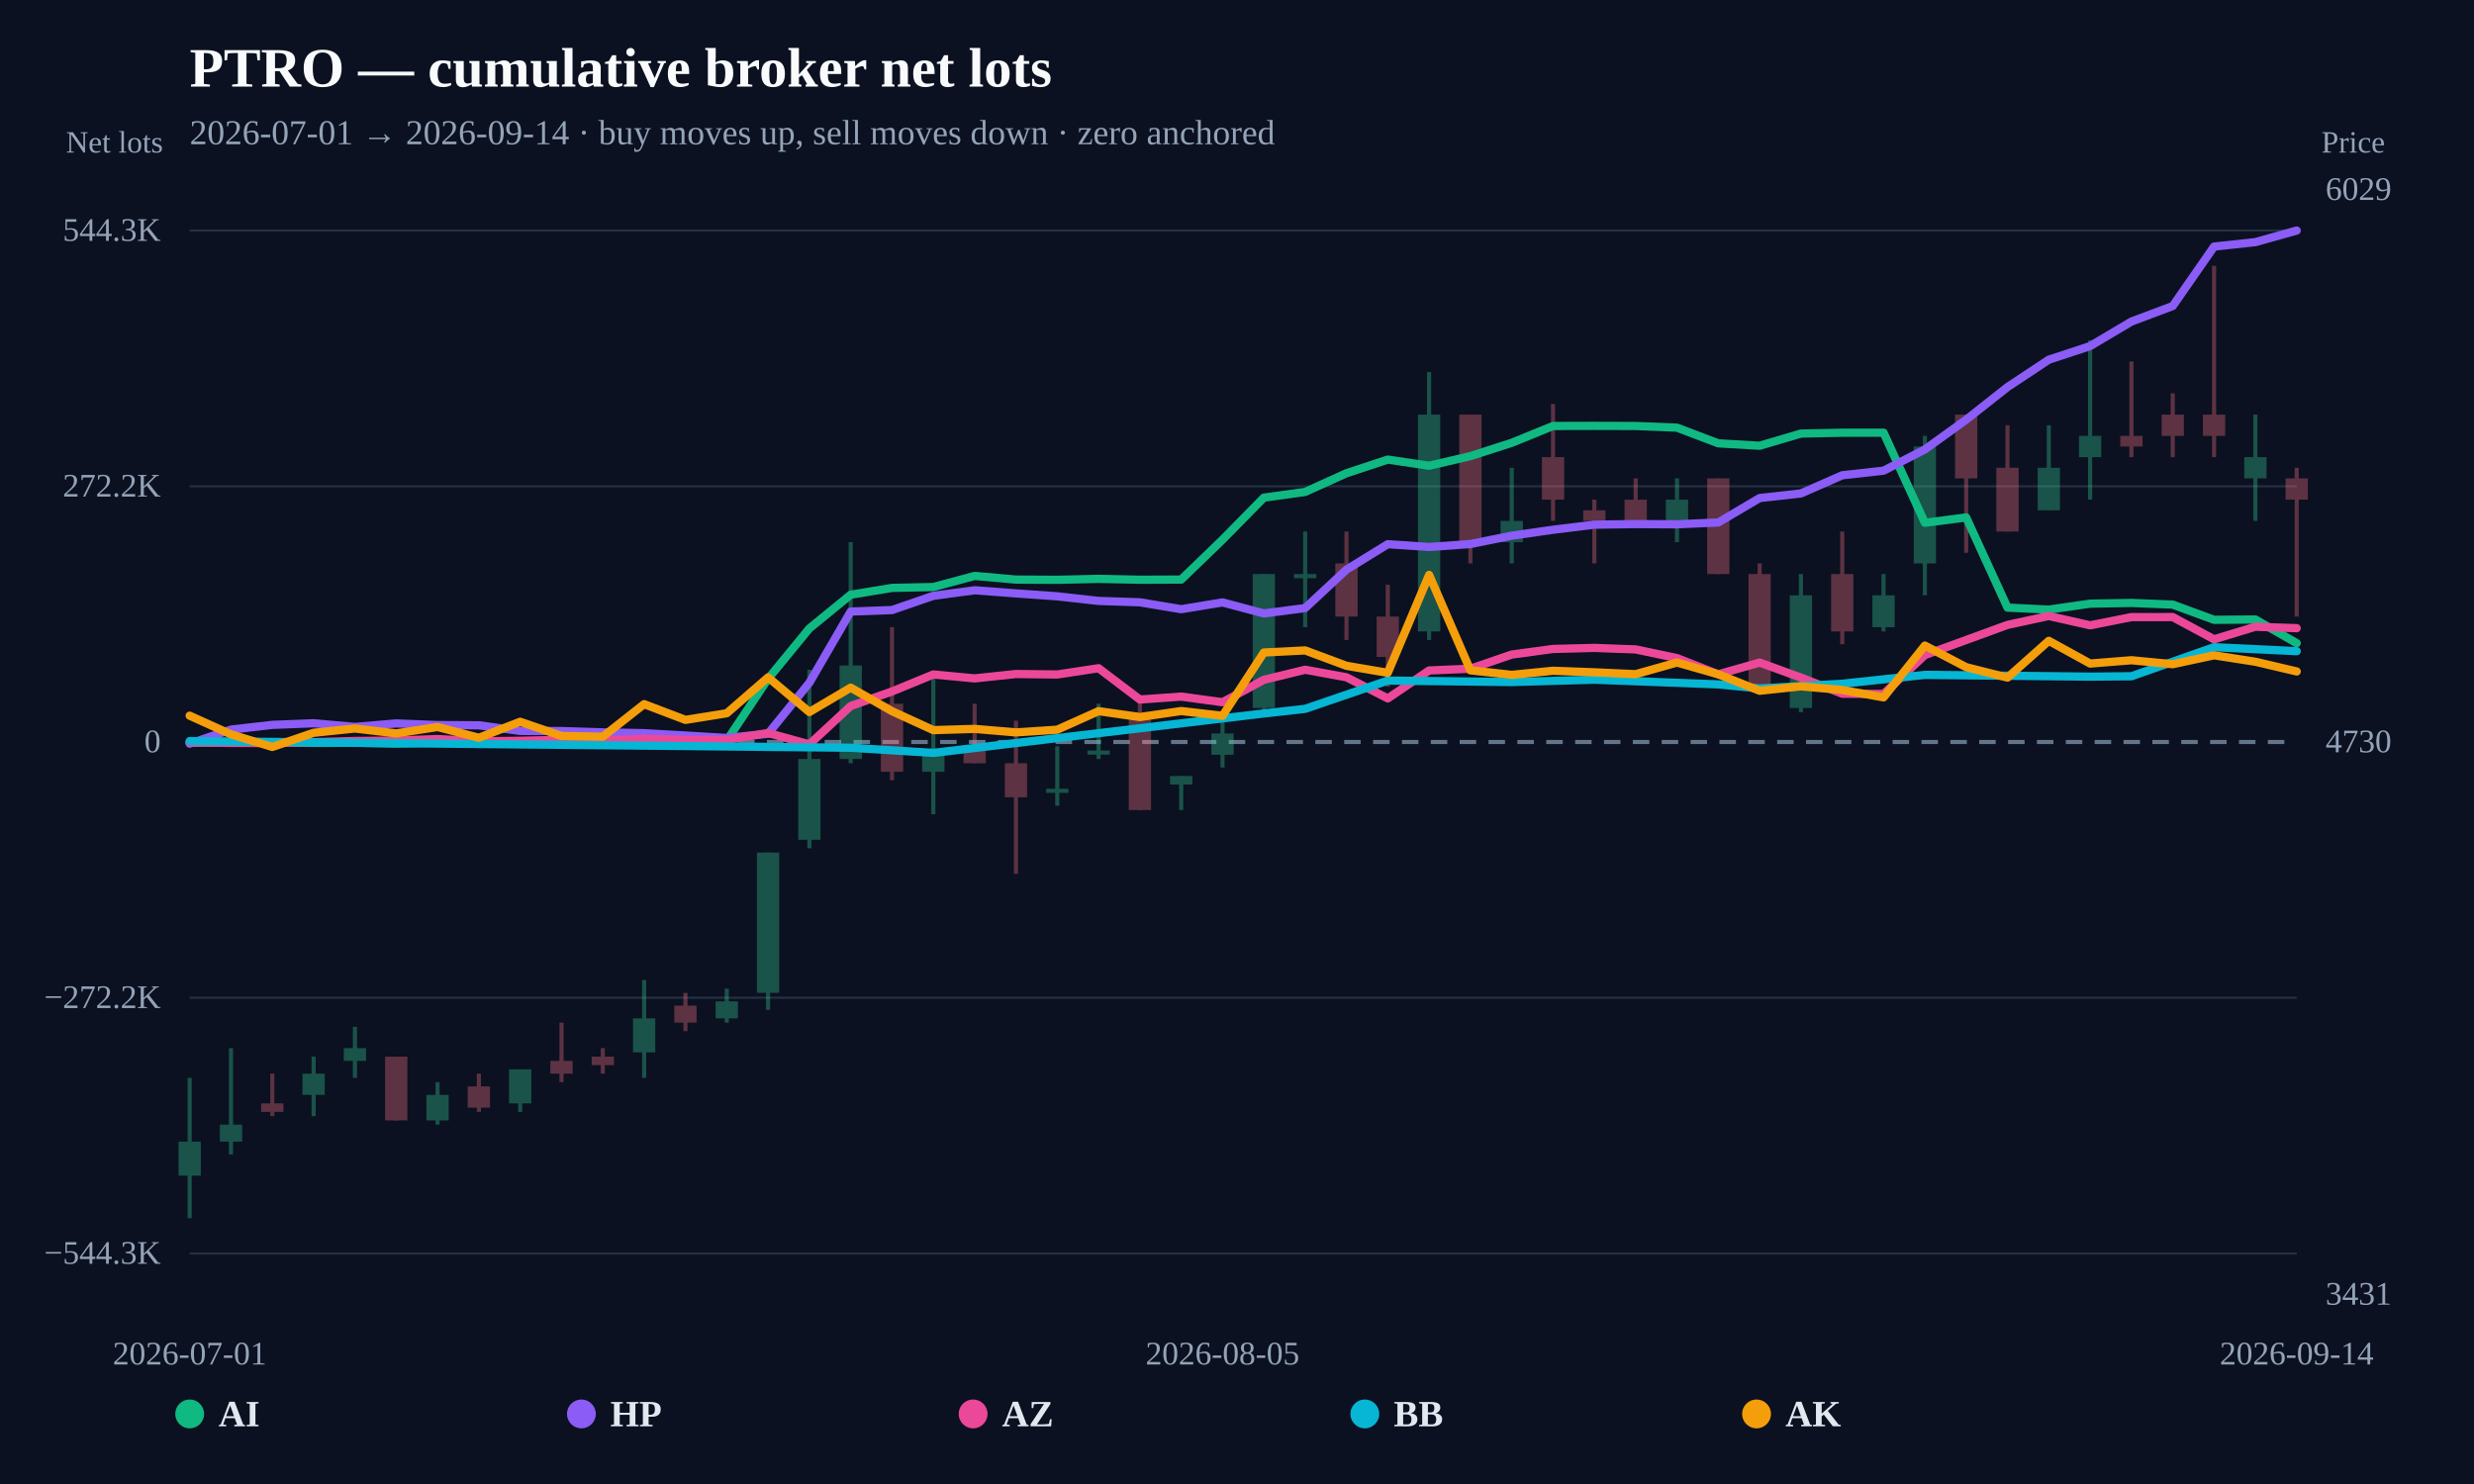
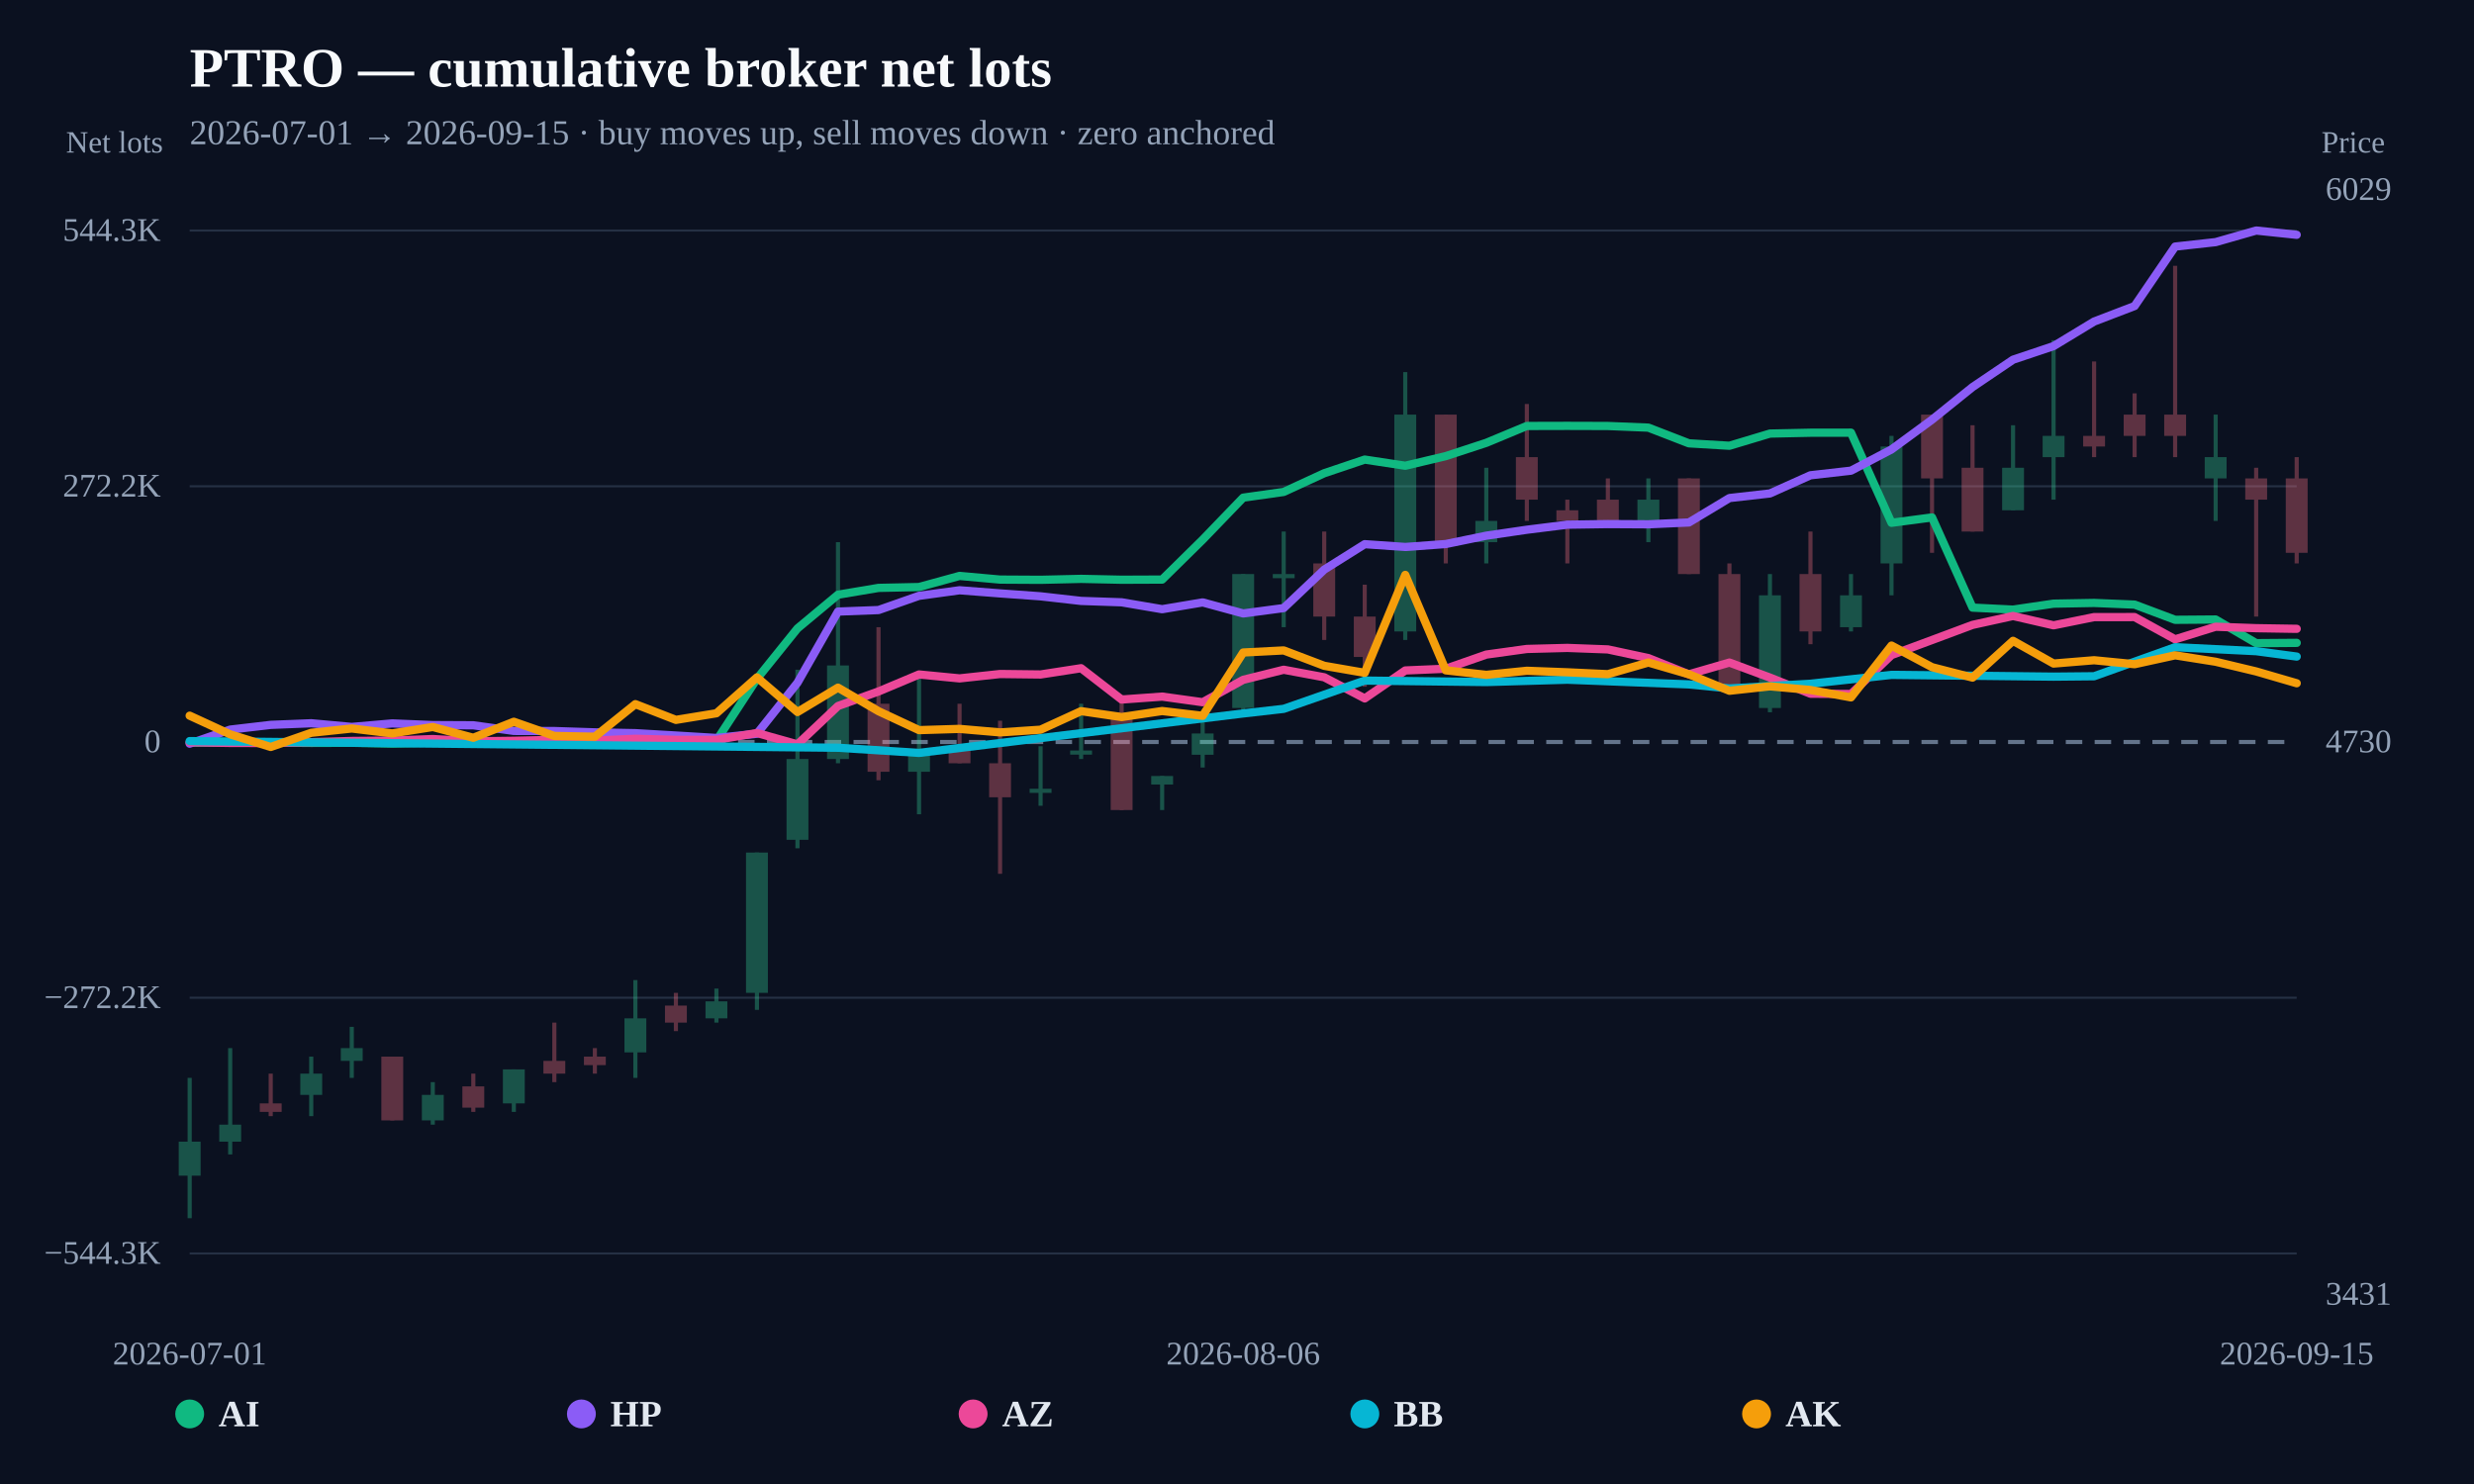
<svg xmlns="http://www.w3.org/2000/svg" width="1200" height="720" viewBox="0 0 1200 720">
  <rect width="100%" height="100%" fill="#0b1120" />
  <text x="92" y="42" fill="#f8fafc" font-size="27" font-weight="800">PTRO — cumulative broker net lots</text>
-   <text x="92" y="70" fill="#94a3b8" font-size="17">2026-07-01 → 2026-09-14 · buy moves up, sell moves down · zero anchored</text>
+   <text x="92" y="70" fill="#94a3b8" font-size="17">2026-07-01 → 2026-09-15 · buy moves up, sell moves down · zero anchored</text>
  <line x1="92" y1="608.148" x2="1114" y2="608.148" stroke="#253044" stroke-width="1" />
  <text x="78" y="613.148" text-anchor="end" fill="#94a3b8" font-size="16">−544.3K</text>
  <line x1="92" y1="484.074" x2="1114" y2="484.074" stroke="#253044" stroke-width="1" />
  <text x="78" y="489.074" text-anchor="end" fill="#94a3b8" font-size="16">−272.2K</text>
  <line x1="92" y1="360" x2="1114" y2="360" stroke="#64748b" stroke-width="2" stroke-dasharray="8 6" />
  <text x="78" y="365" text-anchor="end" fill="#94a3b8" font-size="16">0</text>
  <line x1="92" y1="235.926" x2="1114" y2="235.926" stroke="#253044" stroke-width="1" />
  <text x="78" y="240.926" text-anchor="end" fill="#94a3b8" font-size="16">272.2K</text>
  <line x1="92" y1="111.852" x2="1114" y2="111.852" stroke="#253044" stroke-width="1" />
  <text x="78" y="116.852" text-anchor="end" fill="#94a3b8" font-size="16">544.3K</text>
  <g opacity="0.34">
    <line x1="92" y1="522.962" x2="92" y2="591.034" stroke="#34d399" stroke-width="2" />
-     <rect x="86.595" y="553.904" width="10.81" height="16.502" fill="#34d399" />
-   </g>
-   <g opacity="0.34">
-     <line x1="112.039" y1="508.522" x2="112.039" y2="560.092" stroke="#34d399" stroke-width="2" />
-     <rect x="106.634" y="545.653" width="10.81" height="8.251" fill="#34d399" />
-   </g>
-   <g opacity="0.34">
-     <line x1="132.078" y1="520.899" x2="132.078" y2="541.527" stroke="#fb7185" stroke-width="2" />
-     <rect x="126.674" y="535.339" width="10.81" height="4.126" fill="#fb7185" />
-   </g>
-   <g opacity="0.34">
-     <line x1="152.118" y1="512.648" x2="152.118" y2="541.527" stroke="#34d399" stroke-width="2" />
-     <rect x="146.713" y="520.899" width="10.81" height="10.314" fill="#34d399" />
-   </g>
-   <g opacity="0.34">
-     <line x1="172.157" y1="498.208" x2="172.157" y2="522.962" stroke="#34d399" stroke-width="2" />
-     <rect x="166.752" y="508.522" width="10.81" height="6.188" fill="#34d399" />
-   </g>
-   <g opacity="0.34">
-     <line x1="192.196" y1="512.648" x2="192.196" y2="543.59" stroke="#fb7185" stroke-width="2" />
-     <rect x="186.791" y="512.648" width="10.81" height="30.942" fill="#fb7185" />
-   </g>
-   <g opacity="0.34">
-     <line x1="212.235" y1="525.025" x2="212.235" y2="545.653" stroke="#34d399" stroke-width="2" />
-     <rect x="206.83" y="531.213" width="10.81" height="12.377" fill="#34d399" />
-   </g>
-   <g opacity="0.34">
-     <line x1="232.275" y1="520.899" x2="232.275" y2="539.464" stroke="#fb7185" stroke-width="2" />
-     <rect x="226.87" y="527.087" width="10.81" height="10.314" fill="#fb7185" />
-   </g>
-   <g opacity="0.34">
-     <line x1="252.314" y1="518.836" x2="252.314" y2="539.464" stroke="#34d399" stroke-width="2" />
-     <rect x="246.909" y="518.836" width="10.81" height="16.502" fill="#34d399" />
-   </g>
-   <g opacity="0.34">
-     <line x1="272.353" y1="496.145" x2="272.353" y2="525.025" stroke="#fb7185" stroke-width="2" />
-     <rect x="266.948" y="514.711" width="10.81" height="6.188" fill="#fb7185" />
-   </g>
-   <g opacity="0.34">
-     <line x1="292.392" y1="508.522" x2="292.392" y2="520.899" stroke="#fb7185" stroke-width="2" />
-     <rect x="286.987" y="512.648" width="10.81" height="4.126" fill="#fb7185" />
-   </g>
-   <g opacity="0.34">
-     <line x1="312.431" y1="475.517" x2="312.431" y2="522.962" stroke="#34d399" stroke-width="2" />
-     <rect x="307.027" y="494.083" width="10.81" height="16.502" fill="#34d399" />
-   </g>
-   <g opacity="0.34">
-     <line x1="332.471" y1="481.706" x2="332.471" y2="500.271" stroke="#fb7185" stroke-width="2" />
-     <rect x="327.066" y="487.894" width="10.81" height="8.251" fill="#fb7185" />
-   </g>
-   <g opacity="0.34">
-     <line x1="352.51" y1="479.643" x2="352.51" y2="496.145" stroke="#34d399" stroke-width="2" />
-     <rect x="347.105" y="485.831" width="10.81" height="8.251" fill="#34d399" />
-   </g>
-   <g opacity="0.34">
-     <line x1="372.549" y1="413.633" x2="372.549" y2="489.957" stroke="#34d399" stroke-width="2" />
-     <rect x="367.144" y="413.633" width="10.81" height="68.073" fill="#34d399" />
-   </g>
-   <g opacity="0.34">
-     <line x1="392.588" y1="324.932" x2="392.588" y2="411.57" stroke="#34d399" stroke-width="2" />
-     <rect x="387.183" y="368.251" width="10.81" height="39.193" fill="#34d399" />
-   </g>
-   <g opacity="0.34">
-     <line x1="412.627" y1="263.048" x2="412.627" y2="370.314" stroke="#34d399" stroke-width="2" />
-     <rect x="407.223" y="322.869" width="10.81" height="45.382" fill="#34d399" />
-   </g>
-   <g opacity="0.34">
-     <line x1="432.667" y1="304.304" x2="432.667" y2="378.565" stroke="#fb7185" stroke-width="2" />
-     <rect x="427.262" y="341.435" width="10.81" height="33.005" fill="#fb7185" />
-   </g>
-   <g opacity="0.34">
-     <line x1="452.706" y1="326.995" x2="452.706" y2="395.068" stroke="#34d399" stroke-width="2" />
-     <rect x="447.301" y="364.126" width="10.81" height="10.314" fill="#34d399" />
-   </g>
-   <g opacity="0.34">
-     <line x1="472.745" y1="341.435" x2="472.745" y2="370.314" stroke="#fb7185" stroke-width="2" />
-     <rect x="467.34" y="364.126" width="10.81" height="6.188" fill="#fb7185" />
-   </g>
-   <g opacity="0.34">
-     <line x1="492.784" y1="349.686" x2="492.784" y2="423.947" stroke="#fb7185" stroke-width="2" />
-     <rect x="487.38" y="370.314" width="10.81" height="16.502" fill="#fb7185" />
-   </g>
-   <g opacity="0.34">
-     <line x1="512.824" y1="362.063" x2="512.824" y2="390.942" stroke="#34d399" stroke-width="2" />
-     <rect x="507.419" y="382.691" width="10.81" height="2" fill="#34d399" />
-   </g>
-   <g opacity="0.34">
-     <line x1="532.863" y1="341.435" x2="532.863" y2="368.251" stroke="#34d399" stroke-width="2" />
-     <rect x="527.458" y="364.126" width="10.81" height="2" fill="#34d399" />
-   </g>
-   <g opacity="0.34">
-     <line x1="552.902" y1="337.309" x2="552.902" y2="393.005" stroke="#fb7185" stroke-width="2" />
-     <rect x="547.497" y="345.56" width="10.81" height="47.445" fill="#fb7185" />
-   </g>
-   <g opacity="0.34">
-     <line x1="572.941" y1="376.502" x2="572.941" y2="393.005" stroke="#34d399" stroke-width="2" />
-     <rect x="567.536" y="376.502" width="10.81" height="4.126" fill="#34d399" />
-   </g>
-   <g opacity="0.34">
-     <line x1="592.98" y1="345.56" x2="592.98" y2="372.377" stroke="#34d399" stroke-width="2" />
-     <rect x="587.576" y="355.874" width="10.81" height="10.314" fill="#34d399" />
-   </g>
-   <g opacity="0.34">
-     <line x1="613.02" y1="278.519" x2="613.02" y2="345.56" stroke="#34d399" stroke-width="2" />
-     <rect x="607.615" y="278.519" width="10.81" height="64.978" fill="#34d399" />
-   </g>
-   <g opacity="0.34">
-     <line x1="633.059" y1="257.891" x2="633.059" y2="304.304" stroke="#34d399" stroke-width="2" />
-     <rect x="627.654" y="278.519" width="10.81" height="2" fill="#34d399" />
-   </g>
-   <g opacity="0.34">
-     <line x1="653.098" y1="257.891" x2="653.098" y2="310.493" stroke="#fb7185" stroke-width="2" />
-     <rect x="647.693" y="273.362" width="10.81" height="25.785" fill="#fb7185" />
-   </g>
-   <g opacity="0.34">
-     <line x1="673.137" y1="283.676" x2="673.137" y2="333.183" stroke="#fb7185" stroke-width="2" />
-     <rect x="667.732" y="299.147" width="10.81" height="19.597" fill="#fb7185" />
-   </g>
-   <g opacity="0.34">
-     <line x1="693.176" y1="180.536" x2="693.176" y2="310.493" stroke="#34d399" stroke-width="2" />
-     <rect x="687.772" y="201.164" width="10.81" height="105.203" fill="#34d399" />
-   </g>
-   <g opacity="0.34">
-     <line x1="713.216" y1="201.164" x2="713.216" y2="273.362" stroke="#fb7185" stroke-width="2" />
-     <rect x="707.811" y="201.164" width="10.81" height="61.884" fill="#fb7185" />
-   </g>
-   <g opacity="0.34">
-     <line x1="733.255" y1="226.949" x2="733.255" y2="273.362" stroke="#34d399" stroke-width="2" />
-     <rect x="727.85" y="252.734" width="10.81" height="10.314" fill="#34d399" />
-   </g>
-   <g opacity="0.34">
-     <line x1="753.294" y1="196.007" x2="753.294" y2="252.734" stroke="#fb7185" stroke-width="2" />
-     <rect x="747.889" y="221.792" width="10.81" height="20.628" fill="#fb7185" />
-   </g>
-   <g opacity="0.34">
-     <line x1="773.333" y1="242.42" x2="773.333" y2="273.362" stroke="#fb7185" stroke-width="2" />
-     <rect x="767.929" y="247.577" width="10.81" height="5.157" fill="#fb7185" />
-   </g>
-   <g opacity="0.34">
-     <line x1="793.373" y1="232.106" x2="793.373" y2="252.734" stroke="#fb7185" stroke-width="2" />
-     <rect x="787.968" y="242.42" width="10.81" height="10.314" fill="#fb7185" />
-   </g>
-   <g opacity="0.34">
-     <line x1="813.412" y1="232.106" x2="813.412" y2="263.048" stroke="#34d399" stroke-width="2" />
-     <rect x="808.007" y="242.42" width="10.81" height="10.314" fill="#34d399" />
-   </g>
-   <g opacity="0.34">
-     <line x1="833.451" y1="232.106" x2="833.451" y2="278.519" stroke="#fb7185" stroke-width="2" />
-     <rect x="828.046" y="232.106" width="10.81" height="46.413" fill="#fb7185" />
-   </g>
-   <g opacity="0.34">
-     <line x1="853.49" y1="273.362" x2="853.49" y2="333.183" stroke="#fb7185" stroke-width="2" />
-     <rect x="848.085" y="278.519" width="10.81" height="54.664" fill="#fb7185" />
-   </g>
-   <g opacity="0.34">
-     <line x1="873.529" y1="278.519" x2="873.529" y2="345.56" stroke="#34d399" stroke-width="2" />
-     <rect x="868.125" y="288.833" width="10.81" height="54.664" fill="#34d399" />
-   </g>
-   <g opacity="0.34">
-     <line x1="893.569" y1="257.891" x2="893.569" y2="312.555" stroke="#fb7185" stroke-width="2" />
-     <rect x="888.164" y="278.519" width="10.81" height="27.848" fill="#fb7185" />
-   </g>
-   <g opacity="0.34">
-     <line x1="913.608" y1="278.519" x2="913.608" y2="306.367" stroke="#34d399" stroke-width="2" />
-     <rect x="908.203" y="288.833" width="10.81" height="15.471" fill="#34d399" />
-   </g>
-   <g opacity="0.34">
-     <line x1="933.647" y1="211.478" x2="933.647" y2="288.833" stroke="#34d399" stroke-width="2" />
-     <rect x="928.242" y="216.635" width="10.81" height="56.727" fill="#34d399" />
-   </g>
-   <g opacity="0.34">
-     <line x1="953.686" y1="201.164" x2="953.686" y2="268.205" stroke="#fb7185" stroke-width="2" />
-     <rect x="948.281" y="201.164" width="10.81" height="30.942" fill="#fb7185" />
-   </g>
-   <g opacity="0.34">
-     <line x1="973.725" y1="206.321" x2="973.725" y2="257.891" stroke="#fb7185" stroke-width="2" />
-     <rect x="968.321" y="226.949" width="10.81" height="30.942" fill="#fb7185" />
-   </g>
-   <g opacity="0.34">
-     <line x1="993.765" y1="206.321" x2="993.765" y2="247.577" stroke="#34d399" stroke-width="2" />
-     <rect x="988.36" y="226.949" width="10.81" height="20.628" fill="#34d399" />
-   </g>
-   <g opacity="0.34">
-     <line x1="1013.804" y1="165.065" x2="1013.804" y2="242.42" stroke="#34d399" stroke-width="2" />
-     <rect x="1008.399" y="211.478" width="10.81" height="10.314" fill="#34d399" />
-   </g>
-   <g opacity="0.34">
-     <line x1="1033.843" y1="175.379" x2="1033.843" y2="221.792" stroke="#fb7185" stroke-width="2" />
-     <rect x="1028.438" y="211.478" width="10.81" height="5.157" fill="#fb7185" />
-   </g>
-   <g opacity="0.34">
-     <line x1="1053.882" y1="190.85" x2="1053.882" y2="221.792" stroke="#fb7185" stroke-width="2" />
-     <rect x="1048.478" y="201.164" width="10.81" height="10.314" fill="#fb7185" />
-   </g>
-   <g opacity="0.34">
-     <line x1="1073.922" y1="128.966" x2="1073.922" y2="221.792" stroke="#fb7185" stroke-width="2" />
-     <rect x="1068.517" y="201.164" width="10.81" height="10.314" fill="#fb7185" />
-   </g>
-   <g opacity="0.34">
-     <line x1="1093.961" y1="201.164" x2="1093.961" y2="252.734" stroke="#34d399" stroke-width="2" />
-     <rect x="1088.556" y="221.792" width="10.81" height="10.314" fill="#34d399" />
-   </g>
-   <g opacity="0.34">
-     <line x1="1114" y1="226.949" x2="1114" y2="299.147" stroke="#fb7185" stroke-width="2" />
-     <rect x="1108.595" y="232.106" width="10.81" height="10.314" fill="#fb7185" />
-   </g>
-   <path d="M92.00,360.37 L112.04,360.29 L132.08,360.30 L152.12,360.45 L172.16,360.38 L192.20,360.79 L212.24,360.30 L232.27,360.28 L252.31,360.47 L272.35,360.32 L292.39,360.56 L312.43,360.47 L332.47,359.66 L352.51,359.33 L372.55,329.32 L392.59,304.90 L412.63,288.54 L432.67,285.23 L452.71,284.81 L472.75,279.42 L492.78,281.20 L512.82,281.31 L532.86,280.85 L552.90,281.27 L572.94,281.19 L592.98,261.84 L613.02,241.45 L633.06,238.67 L653.10,229.60 L673.14,222.98 L693.18,225.97 L713.22,221.30 L733.25,214.85 L753.29,206.67 L773.33,206.62 L793.37,206.68 L813.41,207.48 L833.45,215.09 L853.49,216.27 L873.53,210.36 L893.57,209.95 L913.61,209.92 L933.65,253.65 L953.69,251.05 L973.73,294.80 L993.76,295.77 L1013.80,292.88 L1033.84,292.53 L1053.88,293.34 L1073.92,300.72 L1093.96,300.57 L1114.00,312.05" fill="none" stroke="#10b981" stroke-width="4" stroke-linejoin="round" stroke-linecap="round" />
-   <path d="M92.00,360.82 L112.04,353.99 L132.08,351.69 L152.12,350.90 L172.16,352.69 L192.20,350.98 L212.24,351.79 L232.27,351.89 L252.31,354.62 L272.35,354.68 L292.39,355.32 L312.43,355.71 L332.47,356.86 L352.51,358.04 L372.55,355.99 L392.59,331.25 L412.63,296.72 L432.67,295.98 L452.71,289.08 L472.75,286.38 L492.78,287.90 L512.82,289.32 L532.86,291.55 L552.90,292.22 L572.94,295.57 L592.98,292.27 L613.02,297.63 L633.06,295.02 L653.10,276.37 L673.14,264.02 L693.18,265.38 L713.22,263.95 L733.25,259.90 L753.29,257.02 L773.33,254.56 L793.37,254.27 L813.41,254.38 L833.45,253.49 L853.49,241.64 L873.53,239.41 L893.57,230.59 L913.61,228.36 L933.65,218.06 L953.69,203.62 L973.73,187.80 L993.76,174.52 L1013.80,167.92 L1033.84,156.01 L1053.88,148.48 L1073.92,119.63 L1093.96,117.47 L1114.00,111.85" fill="none" stroke="#8b5cf6" stroke-width="4" stroke-linejoin="round" stroke-linecap="round" />
-   <path d="M92.00,360.14 L112.04,360.46 L132.08,360.50 L152.12,360.08 L172.16,359.49 L192.20,359.32 L212.24,358.56 L232.27,359.67 L252.31,359.41 L272.35,358.94 L292.39,359.32 L312.43,358.43 L332.47,358.95 L352.51,358.97 L372.55,355.63 L392.59,361.14 L412.63,342.54 L432.67,335.48 L452.71,327.23 L472.75,329.14 L492.78,327.01 L512.82,327.24 L532.86,324.20 L552.90,339.40 L572.94,337.97 L592.98,340.70 L613.02,329.83 L633.06,324.94 L653.10,328.60 L673.14,338.86 L693.18,325.29 L713.22,324.45 L733.25,317.58 L753.29,314.86 L773.33,314.35 L793.37,315.08 L813.41,319.29 L833.45,327.16 L853.49,321.46 L873.53,328.74 L893.57,336.58 L913.61,336.71 L933.65,317.82 L953.69,310.52 L973.73,303.19 L993.76,298.86 L1013.80,303.39 L1033.84,299.40 L1053.88,299.39 L1073.92,310.18 L1093.96,304.08 L1114.00,304.78" fill="none" stroke="#ec4899" stroke-width="4" stroke-linejoin="round" stroke-linecap="round" />
-   <path d="M92.00,359.56 L412.63,362.79 L452.71,365.29 L613.02,346.15 L633.06,343.91 L673.14,330.20 L733.25,330.91 L773.33,329.77 L833.45,332.05 L853.49,334.02 L893.57,331.74 L933.65,327.43 L1013.80,328.29 L1033.84,328.10 L1073.92,314.00 L1114.00,315.94" fill="none" stroke="#06b6d4" stroke-width="4" stroke-linejoin="round" stroke-linecap="round" />
-   <path d="M92.00,347.23 L112.04,356.29 L132.08,362.41 L152.12,355.54 L172.16,353.45 L192.20,355.83 L212.24,352.72 L232.27,357.95 L252.31,350.18 L272.35,357.06 L292.39,357.42 L312.43,341.63 L332.47,349.27 L352.51,346.06 L372.55,328.65 L392.59,345.46 L412.63,333.63 L432.67,345.06 L452.71,354.24 L472.75,353.64 L492.78,355.34 L512.82,354.03 L532.86,345.03 L552.90,347.90 L572.94,344.97 L592.98,347.30 L613.02,316.58 L633.06,315.57 L653.10,323.03 L673.14,326.44 L693.18,278.93 L713.22,325.23 L733.25,327.42 L753.29,325.44 L773.33,326.18 L793.37,327.09 L813.41,321.44 L833.45,327.15 L853.49,335.14 L873.53,332.99 L893.57,334.76 L913.61,338.35 L933.65,313.22 L953.69,323.70 L973.73,328.75 L993.76,310.91 L1013.80,321.94 L1033.84,320.33 L1053.88,322.25 L1073.92,317.94 L1093.96,321.06 L1114.00,325.77" fill="none" stroke="#f59e0b" stroke-width="4" stroke-linejoin="round" stroke-linecap="round" />
+     <rect x="86.697" y="553.904" width="10.606" height="16.502" fill="#34d399" />
+   </g>
+   <g opacity="0.34">
+     <line x1="111.654" y1="508.522" x2="111.654" y2="560.092" stroke="#34d399" stroke-width="2" />
+     <rect x="106.351" y="545.653" width="10.606" height="8.251" fill="#34d399" />
+   </g>
+   <g opacity="0.34">
+     <line x1="131.308" y1="520.899" x2="131.308" y2="541.527" stroke="#fb7185" stroke-width="2" />
+     <rect x="126.005" y="535.339" width="10.606" height="4.126" fill="#fb7185" />
+   </g>
+   <g opacity="0.34">
+     <line x1="150.962" y1="512.648" x2="150.962" y2="541.527" stroke="#34d399" stroke-width="2" />
+     <rect x="145.659" y="520.899" width="10.606" height="10.314" fill="#34d399" />
+   </g>
+   <g opacity="0.34">
+     <line x1="170.615" y1="498.208" x2="170.615" y2="522.962" stroke="#34d399" stroke-width="2" />
+     <rect x="165.313" y="508.522" width="10.606" height="6.188" fill="#34d399" />
+   </g>
+   <g opacity="0.34">
+     <line x1="190.269" y1="512.648" x2="190.269" y2="543.59" stroke="#fb7185" stroke-width="2" />
+     <rect x="184.966" y="512.648" width="10.606" height="30.942" fill="#fb7185" />
+   </g>
+   <g opacity="0.34">
+     <line x1="209.923" y1="525.025" x2="209.923" y2="545.653" stroke="#34d399" stroke-width="2" />
+     <rect x="204.62" y="531.213" width="10.606" height="12.377" fill="#34d399" />
+   </g>
+   <g opacity="0.34">
+     <line x1="229.577" y1="520.899" x2="229.577" y2="539.464" stroke="#fb7185" stroke-width="2" />
+     <rect x="224.274" y="527.087" width="10.606" height="10.314" fill="#fb7185" />
+   </g>
+   <g opacity="0.34">
+     <line x1="249.231" y1="518.836" x2="249.231" y2="539.464" stroke="#34d399" stroke-width="2" />
+     <rect x="243.928" y="518.836" width="10.606" height="16.502" fill="#34d399" />
+   </g>
+   <g opacity="0.34">
+     <line x1="268.885" y1="496.145" x2="268.885" y2="525.025" stroke="#fb7185" stroke-width="2" />
+     <rect x="263.582" y="514.711" width="10.606" height="6.188" fill="#fb7185" />
+   </g>
+   <g opacity="0.34">
+     <line x1="288.538" y1="508.522" x2="288.538" y2="520.899" stroke="#fb7185" stroke-width="2" />
+     <rect x="283.236" y="512.648" width="10.606" height="4.126" fill="#fb7185" />
+   </g>
+   <g opacity="0.34">
+     <line x1="308.192" y1="475.517" x2="308.192" y2="522.962" stroke="#34d399" stroke-width="2" />
+     <rect x="302.889" y="494.083" width="10.606" height="16.502" fill="#34d399" />
+   </g>
+   <g opacity="0.34">
+     <line x1="327.846" y1="481.706" x2="327.846" y2="500.271" stroke="#fb7185" stroke-width="2" />
+     <rect x="322.543" y="487.894" width="10.606" height="8.251" fill="#fb7185" />
+   </g>
+   <g opacity="0.34">
+     <line x1="347.5" y1="479.643" x2="347.5" y2="496.145" stroke="#34d399" stroke-width="2" />
+     <rect x="342.197" y="485.831" width="10.606" height="8.251" fill="#34d399" />
+   </g>
+   <g opacity="0.34">
+     <line x1="367.154" y1="413.633" x2="367.154" y2="489.957" stroke="#34d399" stroke-width="2" />
+     <rect x="361.851" y="413.633" width="10.606" height="68.073" fill="#34d399" />
+   </g>
+   <g opacity="0.34">
+     <line x1="386.808" y1="324.932" x2="386.808" y2="411.57" stroke="#34d399" stroke-width="2" />
+     <rect x="381.505" y="368.251" width="10.606" height="39.193" fill="#34d399" />
+   </g>
+   <g opacity="0.34">
+     <line x1="406.462" y1="263.048" x2="406.462" y2="370.314" stroke="#34d399" stroke-width="2" />
+     <rect x="401.159" y="322.869" width="10.606" height="45.382" fill="#34d399" />
+   </g>
+   <g opacity="0.34">
+     <line x1="426.115" y1="304.304" x2="426.115" y2="378.565" stroke="#fb7185" stroke-width="2" />
+     <rect x="420.813" y="341.435" width="10.606" height="33.005" fill="#fb7185" />
+   </g>
+   <g opacity="0.34">
+     <line x1="445.769" y1="326.995" x2="445.769" y2="395.068" stroke="#34d399" stroke-width="2" />
+     <rect x="440.466" y="364.126" width="10.606" height="10.314" fill="#34d399" />
+   </g>
+   <g opacity="0.34">
+     <line x1="465.423" y1="341.435" x2="465.423" y2="370.314" stroke="#fb7185" stroke-width="2" />
+     <rect x="460.12" y="364.126" width="10.606" height="6.188" fill="#fb7185" />
+   </g>
+   <g opacity="0.34">
+     <line x1="485.077" y1="349.686" x2="485.077" y2="423.947" stroke="#fb7185" stroke-width="2" />
+     <rect x="479.774" y="370.314" width="10.606" height="16.502" fill="#fb7185" />
+   </g>
+   <g opacity="0.34">
+     <line x1="504.731" y1="362.063" x2="504.731" y2="390.942" stroke="#34d399" stroke-width="2" />
+     <rect x="499.428" y="382.691" width="10.606" height="2" fill="#34d399" />
+   </g>
+   <g opacity="0.34">
+     <line x1="524.385" y1="341.435" x2="524.385" y2="368.251" stroke="#34d399" stroke-width="2" />
+     <rect x="519.082" y="364.126" width="10.606" height="2" fill="#34d399" />
+   </g>
+   <g opacity="0.34">
+     <line x1="544.038" y1="337.309" x2="544.038" y2="393.005" stroke="#fb7185" stroke-width="2" />
+     <rect x="538.736" y="345.56" width="10.606" height="47.445" fill="#fb7185" />
+   </g>
+   <g opacity="0.34">
+     <line x1="563.692" y1="376.502" x2="563.692" y2="393.005" stroke="#34d399" stroke-width="2" />
+     <rect x="558.389" y="376.502" width="10.606" height="4.126" fill="#34d399" />
+   </g>
+   <g opacity="0.34">
+     <line x1="583.346" y1="345.56" x2="583.346" y2="372.377" stroke="#34d399" stroke-width="2" />
+     <rect x="578.043" y="355.874" width="10.606" height="10.314" fill="#34d399" />
+   </g>
+   <g opacity="0.34">
+     <line x1="603" y1="278.519" x2="603" y2="345.56" stroke="#34d399" stroke-width="2" />
+     <rect x="597.697" y="278.519" width="10.606" height="64.978" fill="#34d399" />
+   </g>
+   <g opacity="0.34">
+     <line x1="622.654" y1="257.891" x2="622.654" y2="304.304" stroke="#34d399" stroke-width="2" />
+     <rect x="617.351" y="278.519" width="10.606" height="2" fill="#34d399" />
+   </g>
+   <g opacity="0.34">
+     <line x1="642.308" y1="257.891" x2="642.308" y2="310.493" stroke="#fb7185" stroke-width="2" />
+     <rect x="637.005" y="273.362" width="10.606" height="25.785" fill="#fb7185" />
+   </g>
+   <g opacity="0.34">
+     <line x1="661.962" y1="283.676" x2="661.962" y2="333.183" stroke="#fb7185" stroke-width="2" />
+     <rect x="656.659" y="299.147" width="10.606" height="19.597" fill="#fb7185" />
+   </g>
+   <g opacity="0.34">
+     <line x1="681.615" y1="180.536" x2="681.615" y2="310.493" stroke="#34d399" stroke-width="2" />
+     <rect x="676.313" y="201.164" width="10.606" height="105.203" fill="#34d399" />
+   </g>
+   <g opacity="0.34">
+     <line x1="701.269" y1="201.164" x2="701.269" y2="273.362" stroke="#fb7185" stroke-width="2" />
+     <rect x="695.966" y="201.164" width="10.606" height="61.884" fill="#fb7185" />
+   </g>
+   <g opacity="0.34">
+     <line x1="720.923" y1="226.949" x2="720.923" y2="273.362" stroke="#34d399" stroke-width="2" />
+     <rect x="715.62" y="252.734" width="10.606" height="10.314" fill="#34d399" />
+   </g>
+   <g opacity="0.34">
+     <line x1="740.577" y1="196.007" x2="740.577" y2="252.734" stroke="#fb7185" stroke-width="2" />
+     <rect x="735.274" y="221.792" width="10.606" height="20.628" fill="#fb7185" />
+   </g>
+   <g opacity="0.34">
+     <line x1="760.231" y1="242.42" x2="760.231" y2="273.362" stroke="#fb7185" stroke-width="2" />
+     <rect x="754.928" y="247.577" width="10.606" height="5.157" fill="#fb7185" />
+   </g>
+   <g opacity="0.34">
+     <line x1="779.885" y1="232.106" x2="779.885" y2="252.734" stroke="#fb7185" stroke-width="2" />
+     <rect x="774.582" y="242.42" width="10.606" height="10.314" fill="#fb7185" />
+   </g>
+   <g opacity="0.34">
+     <line x1="799.538" y1="232.106" x2="799.538" y2="263.048" stroke="#34d399" stroke-width="2" />
+     <rect x="794.236" y="242.42" width="10.606" height="10.314" fill="#34d399" />
+   </g>
+   <g opacity="0.34">
+     <line x1="819.192" y1="232.106" x2="819.192" y2="278.519" stroke="#fb7185" stroke-width="2" />
+     <rect x="813.889" y="232.106" width="10.606" height="46.413" fill="#fb7185" />
+   </g>
+   <g opacity="0.34">
+     <line x1="838.846" y1="273.362" x2="838.846" y2="333.183" stroke="#fb7185" stroke-width="2" />
+     <rect x="833.543" y="278.519" width="10.606" height="54.664" fill="#fb7185" />
+   </g>
+   <g opacity="0.34">
+     <line x1="858.5" y1="278.519" x2="858.5" y2="345.56" stroke="#34d399" stroke-width="2" />
+     <rect x="853.197" y="288.833" width="10.606" height="54.664" fill="#34d399" />
+   </g>
+   <g opacity="0.34">
+     <line x1="878.154" y1="257.891" x2="878.154" y2="312.555" stroke="#fb7185" stroke-width="2" />
+     <rect x="872.851" y="278.519" width="10.606" height="27.848" fill="#fb7185" />
+   </g>
+   <g opacity="0.34">
+     <line x1="897.808" y1="278.519" x2="897.808" y2="306.367" stroke="#34d399" stroke-width="2" />
+     <rect x="892.505" y="288.833" width="10.606" height="15.471" fill="#34d399" />
+   </g>
+   <g opacity="0.34">
+     <line x1="917.462" y1="211.478" x2="917.462" y2="288.833" stroke="#34d399" stroke-width="2" />
+     <rect x="912.159" y="216.635" width="10.606" height="56.727" fill="#34d399" />
+   </g>
+   <g opacity="0.34">
+     <line x1="937.115" y1="201.164" x2="937.115" y2="268.205" stroke="#fb7185" stroke-width="2" />
+     <rect x="931.813" y="201.164" width="10.606" height="30.942" fill="#fb7185" />
+   </g>
+   <g opacity="0.34">
+     <line x1="956.769" y1="206.321" x2="956.769" y2="257.891" stroke="#fb7185" stroke-width="2" />
+     <rect x="951.466" y="226.949" width="10.606" height="30.942" fill="#fb7185" />
+   </g>
+   <g opacity="0.34">
+     <line x1="976.423" y1="206.321" x2="976.423" y2="247.577" stroke="#34d399" stroke-width="2" />
+     <rect x="971.12" y="226.949" width="10.606" height="20.628" fill="#34d399" />
+   </g>
+   <g opacity="0.34">
+     <line x1="996.077" y1="165.065" x2="996.077" y2="242.42" stroke="#34d399" stroke-width="2" />
+     <rect x="990.774" y="211.478" width="10.606" height="10.314" fill="#34d399" />
+   </g>
+   <g opacity="0.34">
+     <line x1="1015.731" y1="175.379" x2="1015.731" y2="221.792" stroke="#fb7185" stroke-width="2" />
+     <rect x="1010.428" y="211.478" width="10.606" height="5.157" fill="#fb7185" />
+   </g>
+   <g opacity="0.34">
+     <line x1="1035.385" y1="190.85" x2="1035.385" y2="221.792" stroke="#fb7185" stroke-width="2" />
+     <rect x="1030.082" y="201.164" width="10.606" height="10.314" fill="#fb7185" />
+   </g>
+   <g opacity="0.34">
+     <line x1="1055.038" y1="128.966" x2="1055.038" y2="221.792" stroke="#fb7185" stroke-width="2" />
+     <rect x="1049.736" y="201.164" width="10.606" height="10.314" fill="#fb7185" />
+   </g>
+   <g opacity="0.34">
+     <line x1="1074.692" y1="201.164" x2="1074.692" y2="252.734" stroke="#34d399" stroke-width="2" />
+     <rect x="1069.389" y="221.792" width="10.606" height="10.314" fill="#34d399" />
+   </g>
+   <g opacity="0.34">
+     <line x1="1094.346" y1="226.949" x2="1094.346" y2="299.147" stroke="#fb7185" stroke-width="2" />
+     <rect x="1089.043" y="232.106" width="10.606" height="10.314" fill="#fb7185" />
+   </g>
+   <g opacity="0.34">
+     <line x1="1114" y1="221.792" x2="1114" y2="273.362" stroke="#fb7185" stroke-width="2" />
+     <rect x="1108.697" y="232.106" width="10.606" height="36.099" fill="#fb7185" />
+   </g>
+   <path d="M92.00,360.37 L111.65,360.29 L131.31,360.30 L150.96,360.45 L170.62,360.38 L190.27,360.79 L209.92,360.30 L229.58,360.28 L249.23,360.47 L268.88,360.32 L288.54,360.56 L308.19,360.47 L327.85,359.66 L347.50,359.33 L367.15,329.32 L386.81,304.90 L406.46,288.54 L426.12,285.23 L445.77,284.81 L465.42,279.42 L485.08,281.20 L504.73,281.31 L524.38,280.85 L544.04,281.27 L563.69,281.19 L583.35,261.84 L603.00,241.45 L622.65,238.67 L642.31,229.60 L661.96,222.98 L681.62,225.97 L701.27,221.30 L720.92,214.85 L740.58,206.67 L760.23,206.62 L779.88,206.68 L799.54,207.48 L819.19,215.09 L838.85,216.27 L858.50,210.36 L878.15,209.95 L897.81,209.92 L917.46,253.65 L937.12,251.05 L956.77,294.80 L976.42,295.77 L996.08,292.88 L1015.73,292.53 L1035.38,293.34 L1055.04,300.72 L1074.69,300.57 L1094.35,312.05 L1114.00,311.90" fill="none" stroke="#10b981" stroke-width="4" stroke-linejoin="round" stroke-linecap="round" />
+   <path d="M92.00,360.82 L111.65,353.99 L131.31,351.69 L150.96,350.90 L170.62,352.69 L190.27,350.98 L209.92,351.79 L229.58,351.89 L249.23,354.62 L268.88,354.68 L288.54,355.32 L308.19,355.71 L327.85,356.86 L347.50,358.04 L367.15,355.99 L386.81,331.25 L406.46,296.72 L426.12,295.98 L445.77,289.08 L465.42,286.38 L485.08,287.90 L504.73,289.32 L524.38,291.55 L544.04,292.22 L563.69,295.57 L583.35,292.27 L603.00,297.63 L622.65,295.02 L642.31,276.37 L661.96,264.02 L681.62,265.38 L701.27,263.95 L720.92,259.90 L740.58,257.02 L760.23,254.56 L779.88,254.27 L799.54,254.38 L819.19,253.49 L838.85,241.64 L858.50,239.41 L878.15,230.59 L897.81,228.36 L917.46,218.06 L937.12,203.62 L956.77,187.80 L976.42,174.52 L996.08,167.92 L1015.73,156.01 L1035.38,148.48 L1055.04,119.63 L1074.69,117.47 L1094.35,111.85 L1114.00,113.92" fill="none" stroke="#8b5cf6" stroke-width="4" stroke-linejoin="round" stroke-linecap="round" />
+   <path d="M92.00,360.14 L111.65,360.46 L131.31,360.50 L150.96,360.08 L170.62,359.49 L190.27,359.32 L209.92,358.56 L229.58,359.67 L249.23,359.41 L268.88,358.94 L288.54,359.32 L308.19,358.43 L327.85,358.95 L347.50,358.97 L367.15,355.63 L386.81,361.14 L406.46,342.54 L426.12,335.48 L445.77,327.23 L465.42,329.14 L485.08,327.01 L504.73,327.24 L524.38,324.20 L544.04,339.40 L563.69,337.97 L583.35,340.70 L603.00,329.83 L622.65,324.94 L642.31,328.60 L661.96,338.86 L681.62,325.29 L701.27,324.45 L720.92,317.58 L740.58,314.86 L760.23,314.35 L779.88,315.08 L799.54,319.29 L819.19,327.16 L838.85,321.46 L858.50,328.74 L878.15,336.58 L897.81,336.71 L917.46,317.82 L937.12,310.52 L956.77,303.19 L976.42,298.86 L996.08,303.39 L1015.73,299.40 L1035.38,299.39 L1055.04,310.18 L1074.69,304.08 L1094.35,304.78 L1114.00,305.09" fill="none" stroke="#ec4899" stroke-width="4" stroke-linejoin="round" stroke-linecap="round" />
+   <path d="M92.00,359.56 L406.46,362.79 L445.77,365.29 L603.00,346.15 L622.65,343.91 L661.96,330.20 L720.92,330.91 L760.23,329.77 L819.19,332.05 L838.85,334.02 L878.15,331.74 L917.46,327.43 L996.08,328.29 L1015.73,328.10 L1055.04,314.00 L1094.35,315.94 L1114.00,318.55" fill="none" stroke="#06b6d4" stroke-width="4" stroke-linejoin="round" stroke-linecap="round" />
+   <path d="M92.00,347.23 L111.65,356.29 L131.31,362.41 L150.96,355.54 L170.62,353.45 L190.27,355.83 L209.92,352.72 L229.58,357.95 L249.23,350.18 L268.88,357.06 L288.54,357.42 L308.19,341.63 L327.85,349.27 L347.50,346.06 L367.15,328.65 L386.81,345.46 L406.46,333.63 L426.12,345.06 L445.77,354.24 L465.42,353.64 L485.08,355.34 L504.73,354.03 L524.38,345.03 L544.04,347.90 L563.69,344.97 L583.35,347.30 L603.00,316.58 L622.65,315.57 L642.31,323.03 L661.96,326.44 L681.62,278.93 L701.27,325.23 L720.92,327.42 L740.58,325.44 L760.23,326.18 L779.88,327.09 L799.54,321.44 L819.19,327.15 L838.85,335.14 L858.50,332.99 L878.15,334.76 L897.81,338.35 L917.46,313.22 L937.12,323.70 L956.77,328.75 L976.42,310.91 L996.08,321.94 L1015.73,320.33 L1035.38,322.25 L1055.04,317.94 L1074.69,321.06 L1094.35,325.77 L1114.00,331.49" fill="none" stroke="#f59e0b" stroke-width="4" stroke-linejoin="round" stroke-linecap="round" />
  <text x="92" y="662" text-anchor="middle" fill="#94a3b8" font-size="16">2026-07-01</text>
-   <text x="592.98" y="662" text-anchor="middle" fill="#94a3b8" font-size="16">2026-08-05</text>
-   <text x="1114" y="662" text-anchor="middle" fill="#94a3b8" font-size="16">2026-09-14</text>
+   <text x="603" y="662" text-anchor="middle" fill="#94a3b8" font-size="16">2026-08-06</text>
+   <text x="1114" y="662" text-anchor="middle" fill="#94a3b8" font-size="16">2026-09-15</text>
  <text x="1128" y="633" fill="#94a3b8" font-size="16">3431</text>
  <text x="1128" y="365" fill="#94a3b8" font-size="16">4730</text>
  <text x="1128" y="97" fill="#94a3b8" font-size="16">6029</text>
  <text x="32" y="74" fill="#94a3b8" font-size="15">Net lots</text>
  <text x="1126" y="74" fill="#94a3b8" font-size="15">Price</text>
  <g>
    <circle cx="92" cy="686" r="7" fill="#10b981" />
    <text x="106" y="692" fill="#e2e8f0" font-size="18" font-weight="700">AI</text>
  </g>
  <g>
    <circle cx="282" cy="686" r="7" fill="#8b5cf6" />
    <text x="296" y="692" fill="#e2e8f0" font-size="18" font-weight="700">HP</text>
  </g>
  <g>
    <circle cx="472" cy="686" r="7" fill="#ec4899" />
    <text x="486" y="692" fill="#e2e8f0" font-size="18" font-weight="700">AZ</text>
  </g>
  <g>
    <circle cx="662" cy="686" r="7" fill="#06b6d4" />
    <text x="676" y="692" fill="#e2e8f0" font-size="18" font-weight="700">BB</text>
  </g>
  <g>
    <circle cx="852" cy="686" r="7" fill="#f59e0b" />
    <text x="866" y="692" fill="#e2e8f0" font-size="18" font-weight="700">AK</text>
  </g>
</svg>
